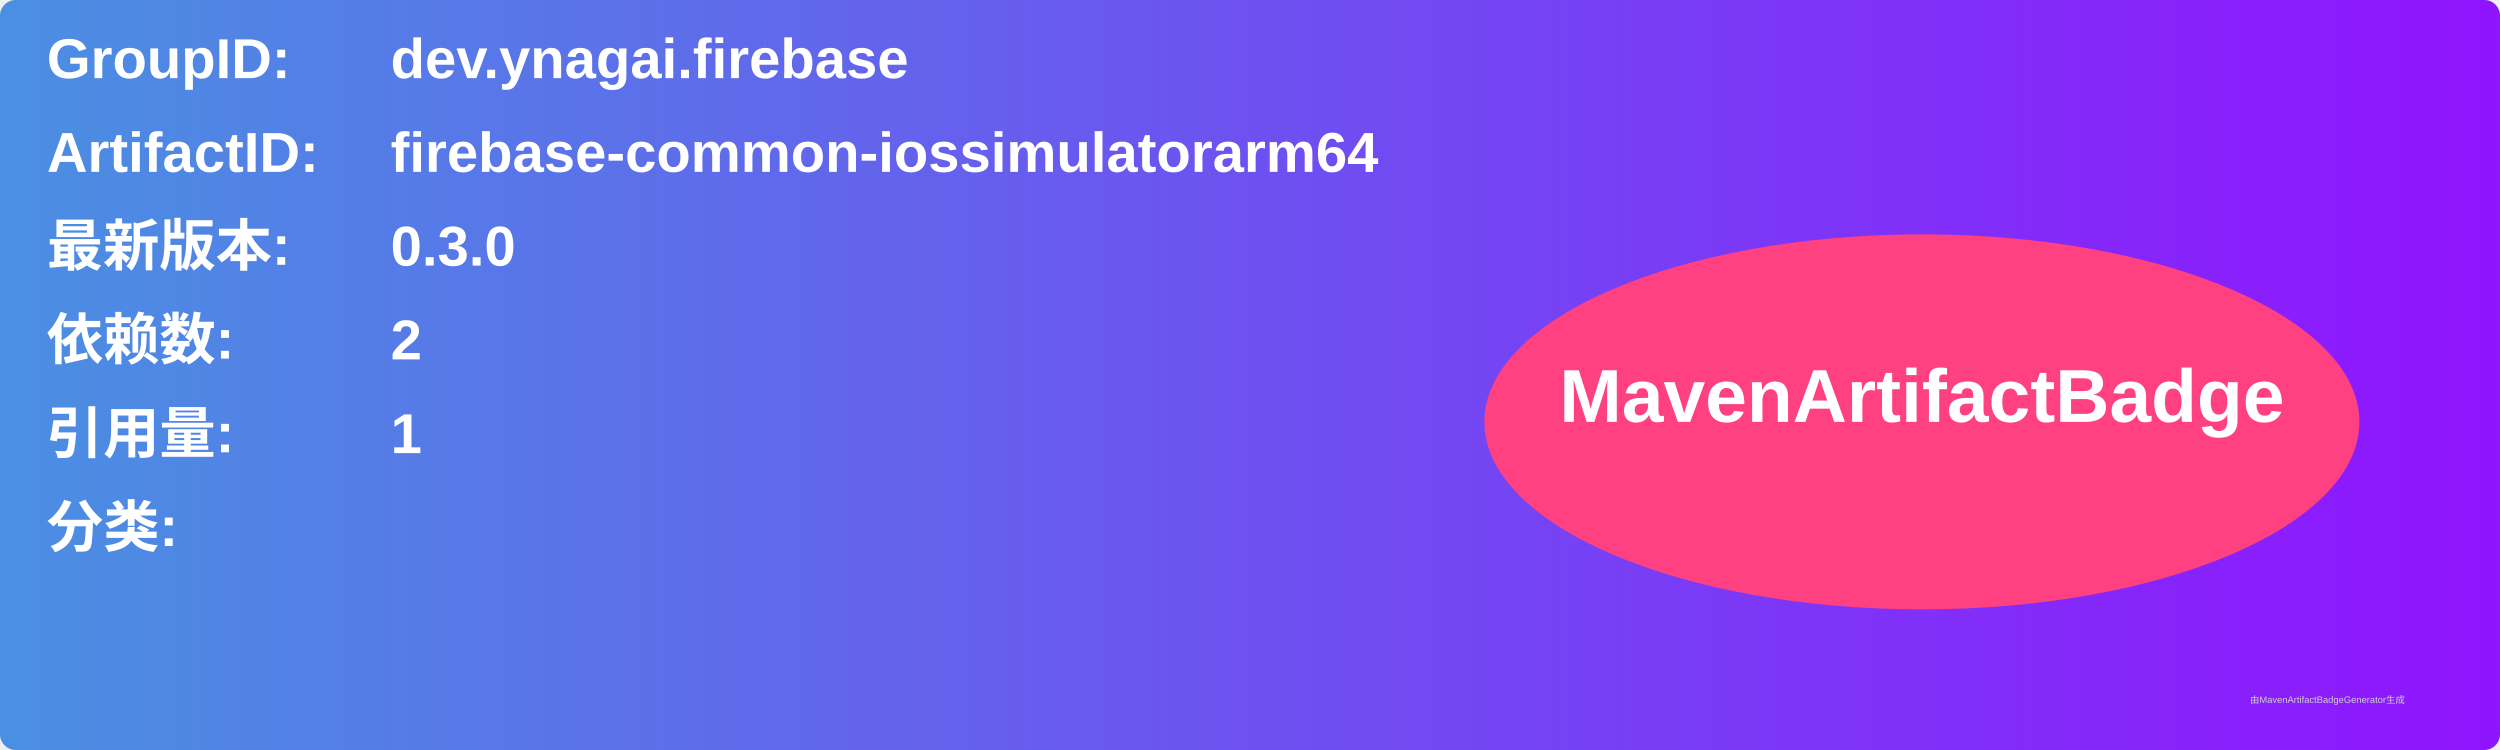
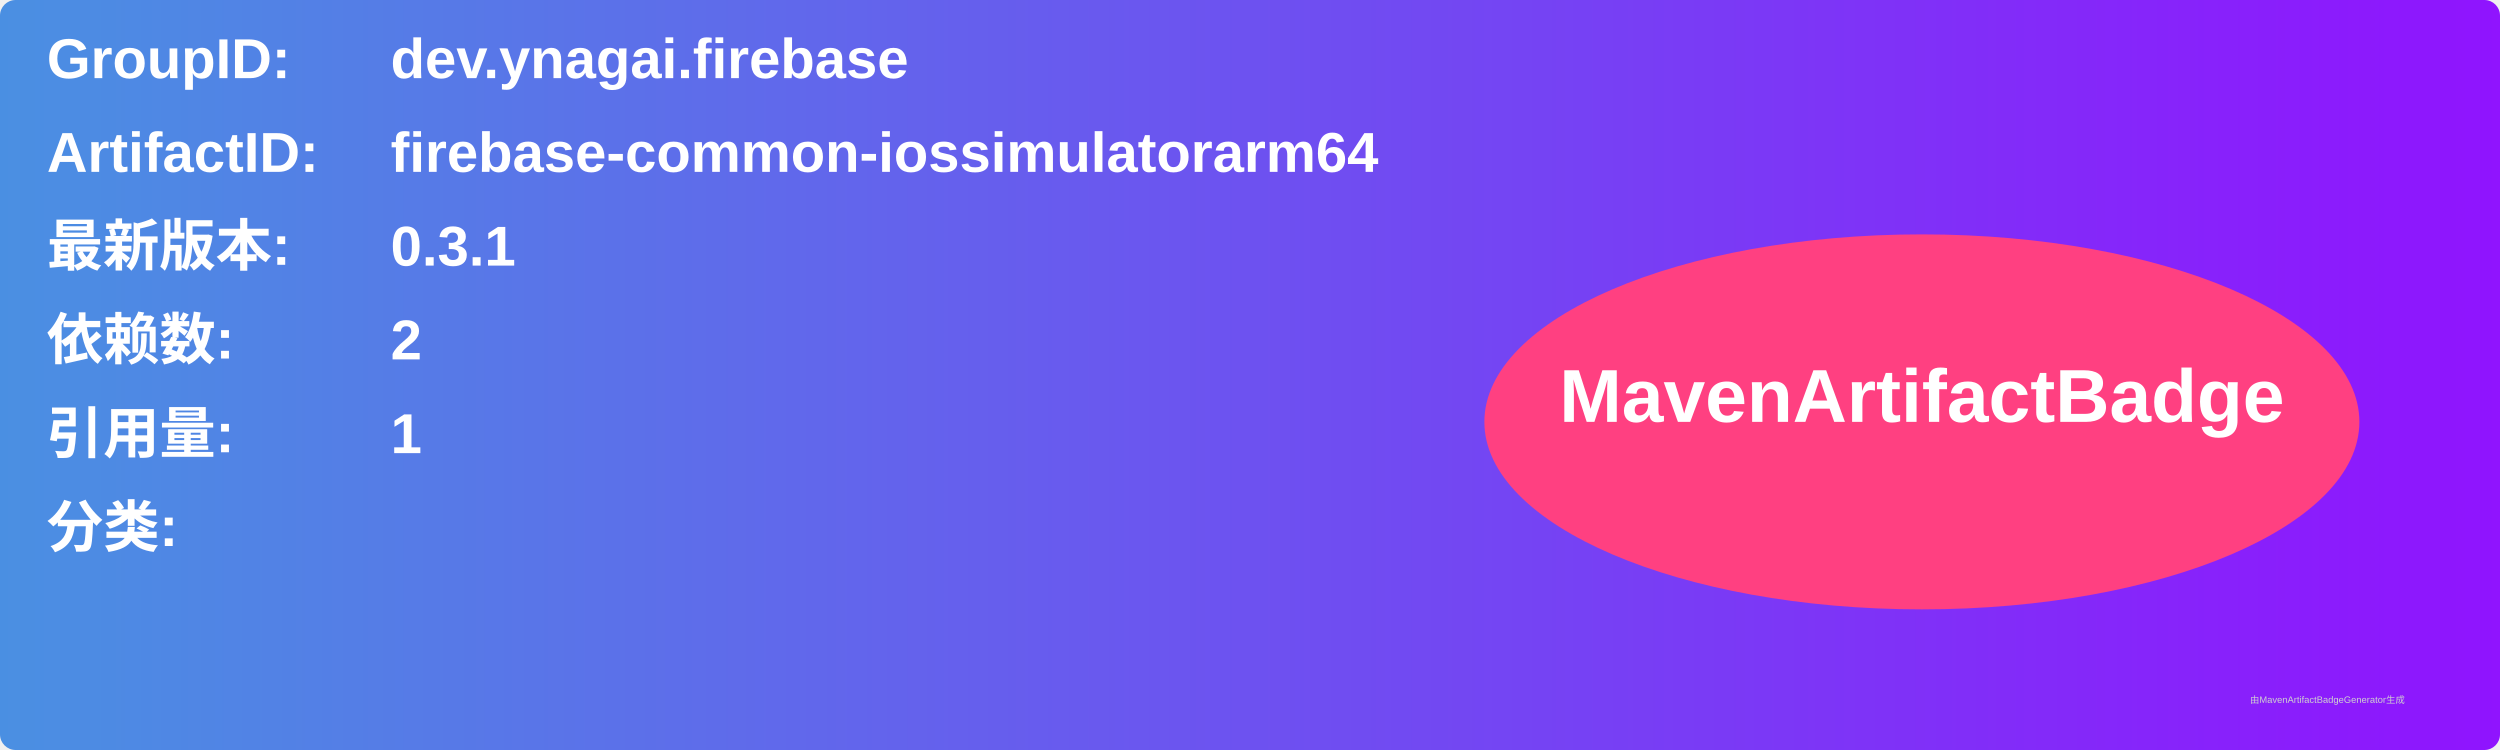
<svg xmlns="http://www.w3.org/2000/svg" width="800" height="240" viewBox="0 0 800 240">
  <linearGradient id="grad" x1="0%" y1="0%" x2="100%" y2="0%">
    <stop offset="0%" stop-color="#4a90e2" />
    <stop offset="100%" stop-color="#9013fe" />
  </linearGradient>
  <rect width="100%" height="100%" rx="5" ry="5" fill="url(#grad)" />
  <g transform="translate(15, 15)">
    <text x="0" y="10" font-family="Arial" font-size="18" fill="white" font-weight="bold" width="260">GroupID:</text>
    <text x="110" y="10" font-family="Arial" font-size="18" fill="white" font-weight="bold" width="460">dev.ynagai.firebase</text>
    <text x="0" y="40" font-family="Arial" font-size="18" fill="white" font-weight="bold" width="260">ArtifactID:</text>
    <text x="110" y="40" font-family="Arial" font-size="18" fill="white" font-weight="bold" width="460">firebase-common-iossimulatorarm64</text>
    <text x="0" y="70" font-family="Arial" font-size="18" fill="white" font-weight="bold">最新版本:</text>
    <text x="110" y="70" font-family="Arial" font-size="18" fill="white" font-weight="bold">
-       <tspan font-weight="bold">0.3.0</tspan>
+       <tspan font-weight="bold">0.3.1</tspan>
    </text>
    <text x="0" y="100" font-family="Arial" font-size="18" fill="white" font-weight="bold">依赖数: </text>
    <text x="110" y="100" font-family="Arial" font-size="18" fill="white">
      <tspan font-weight="bold">2</tspan>
    </text>
    <text x="0" y="130" font-family="Arial" font-size="18" fill="white" font-weight="bold">引用量: </text>
    <text x="110" y="130" font-family="Arial" font-size="18" fill="white">
      <tspan font-weight="bold">1</tspan>
    </text>
    <text x="0" y="160" font-family="Arial" font-size="18" fill="white" font-weight="bold">分类:</text>
    <text x="10" y="190" font-family="Arial" font-size="10" fill="white">
      <tspan font-weight="bold" />
    </text>
    <ellipse cx="600" cy="120" rx="140" ry="60" fill="#ff4081" />
    <text x="600" y="120" text-anchor="middle" font-family="Arial" font-size="24" fill="white" font-weight="bold">MavenArtifactBadge</text>
  </g>
  <text x="720" y="225" font-family="Arial" font-size="3" fill="#d0d0d0">由MavenArtifactBadgeGenerator生成</text>
</svg>
